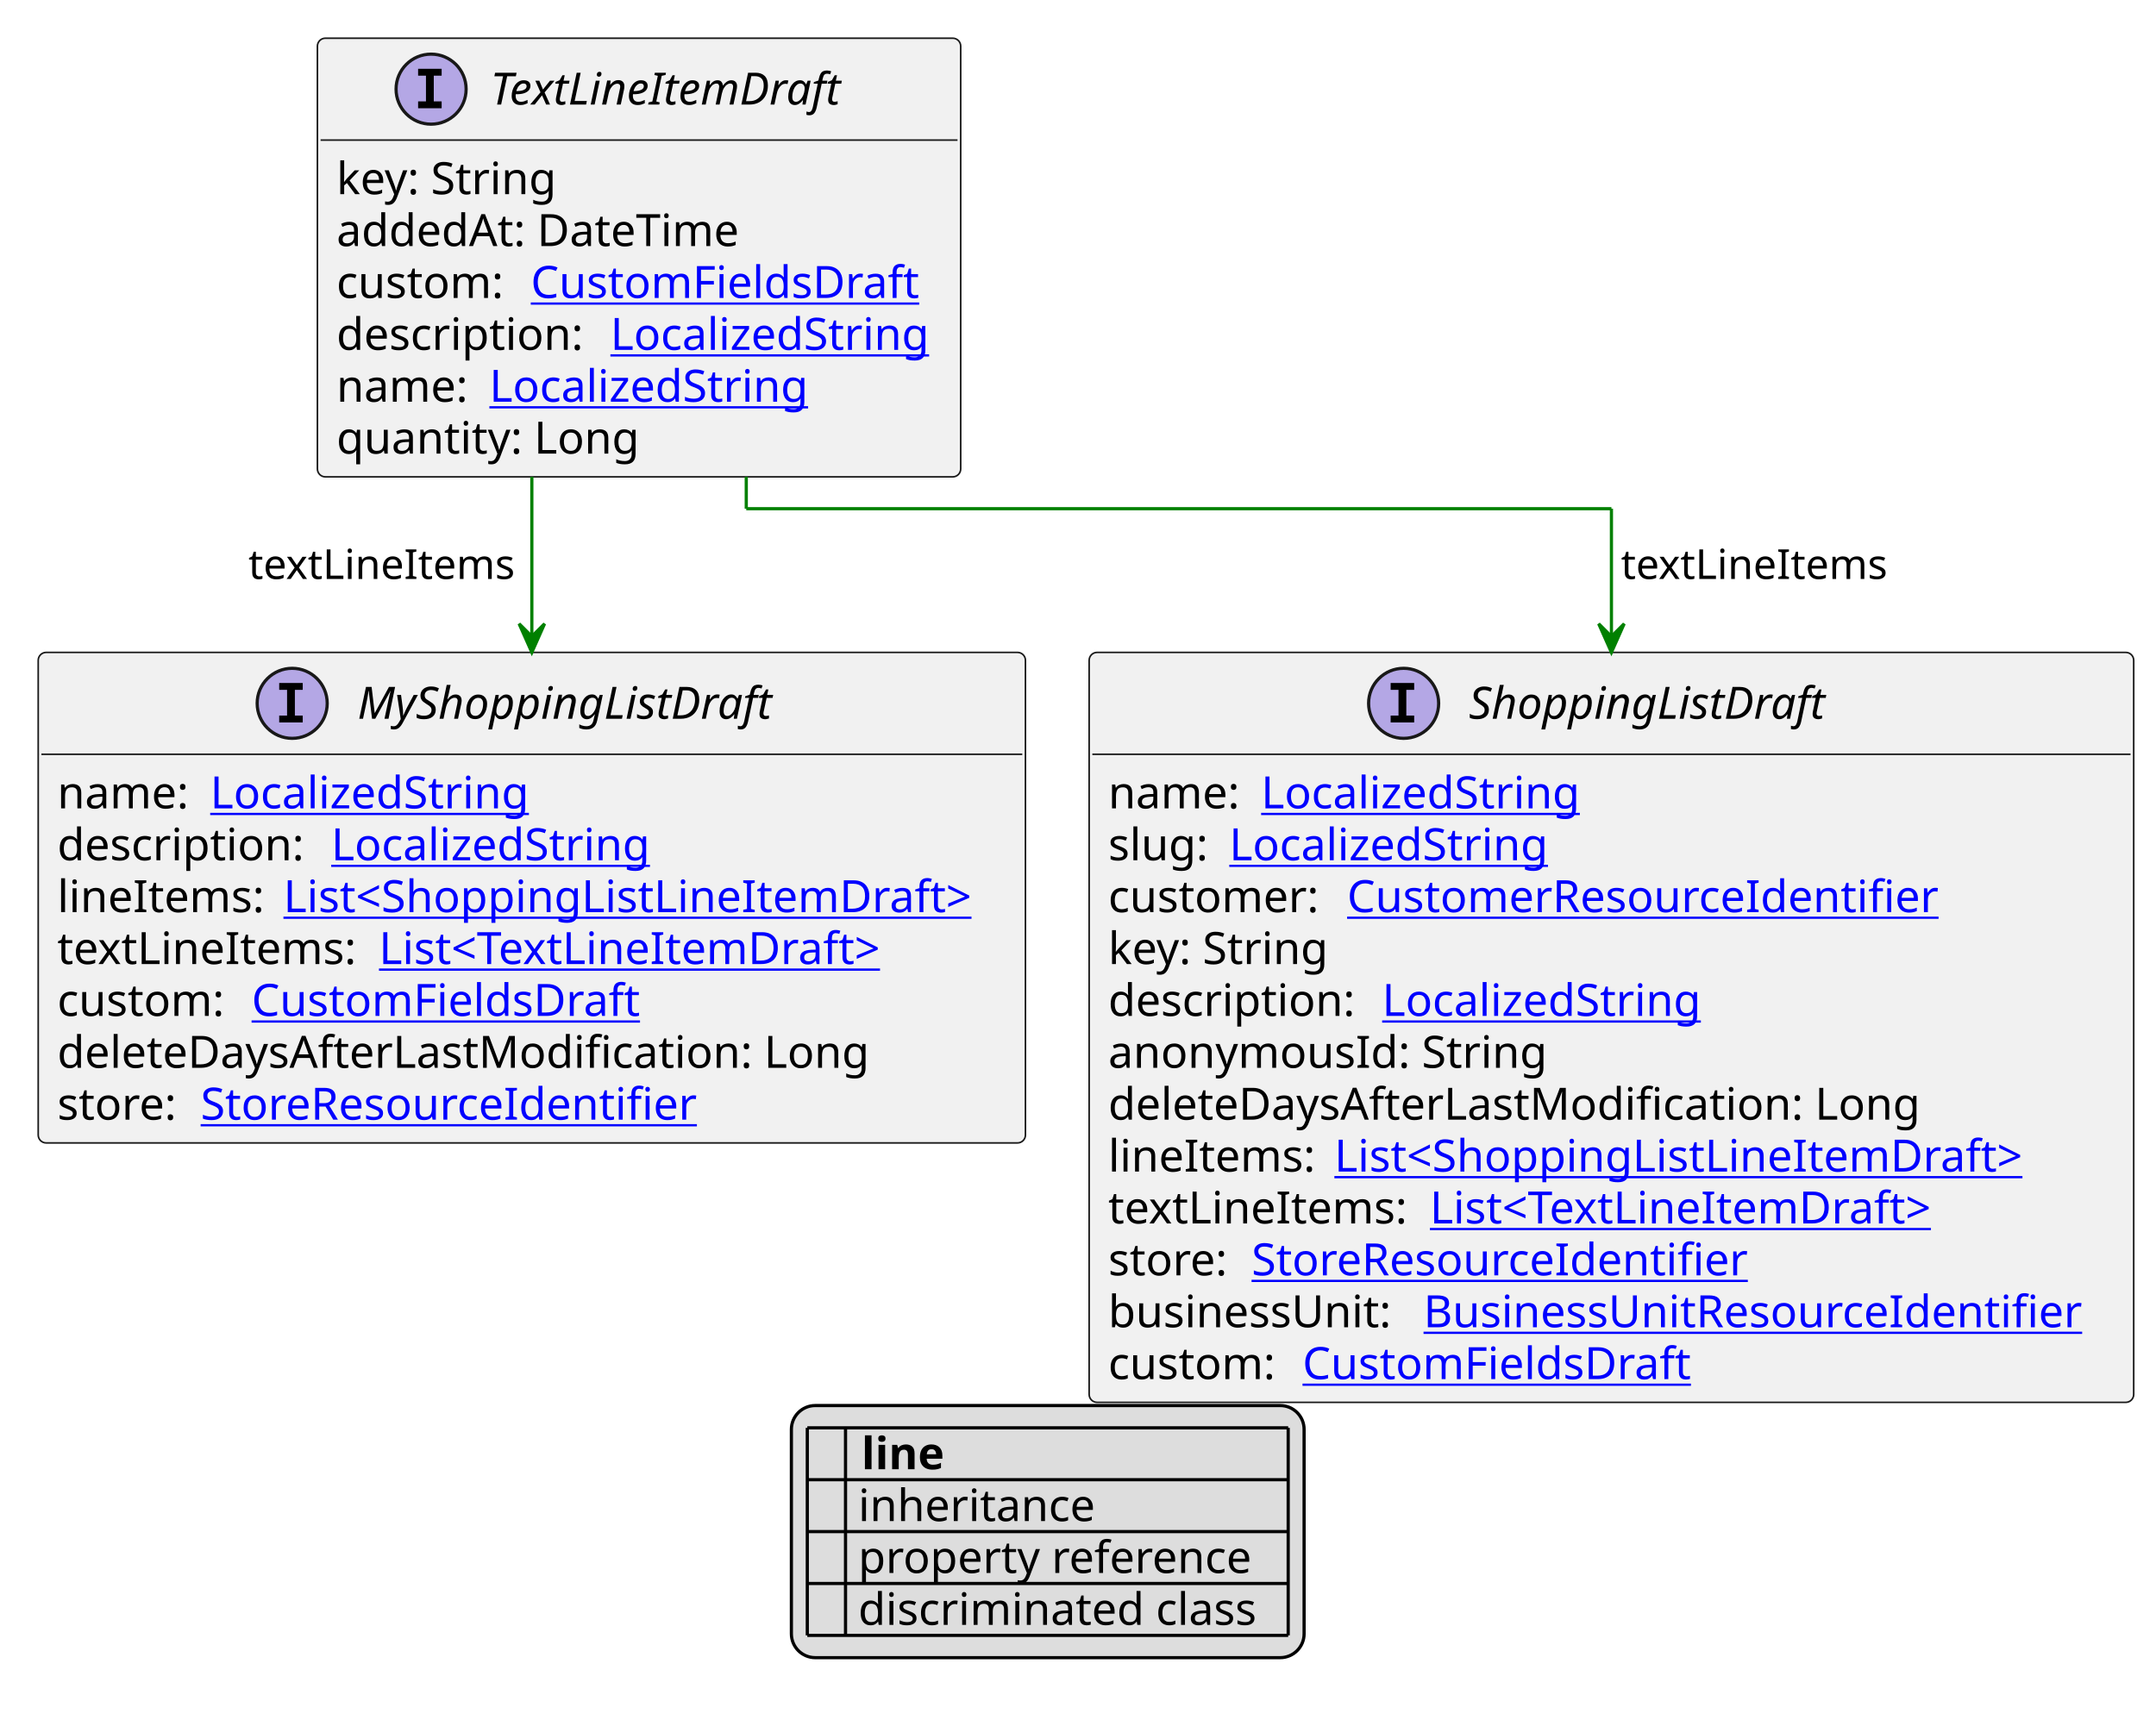
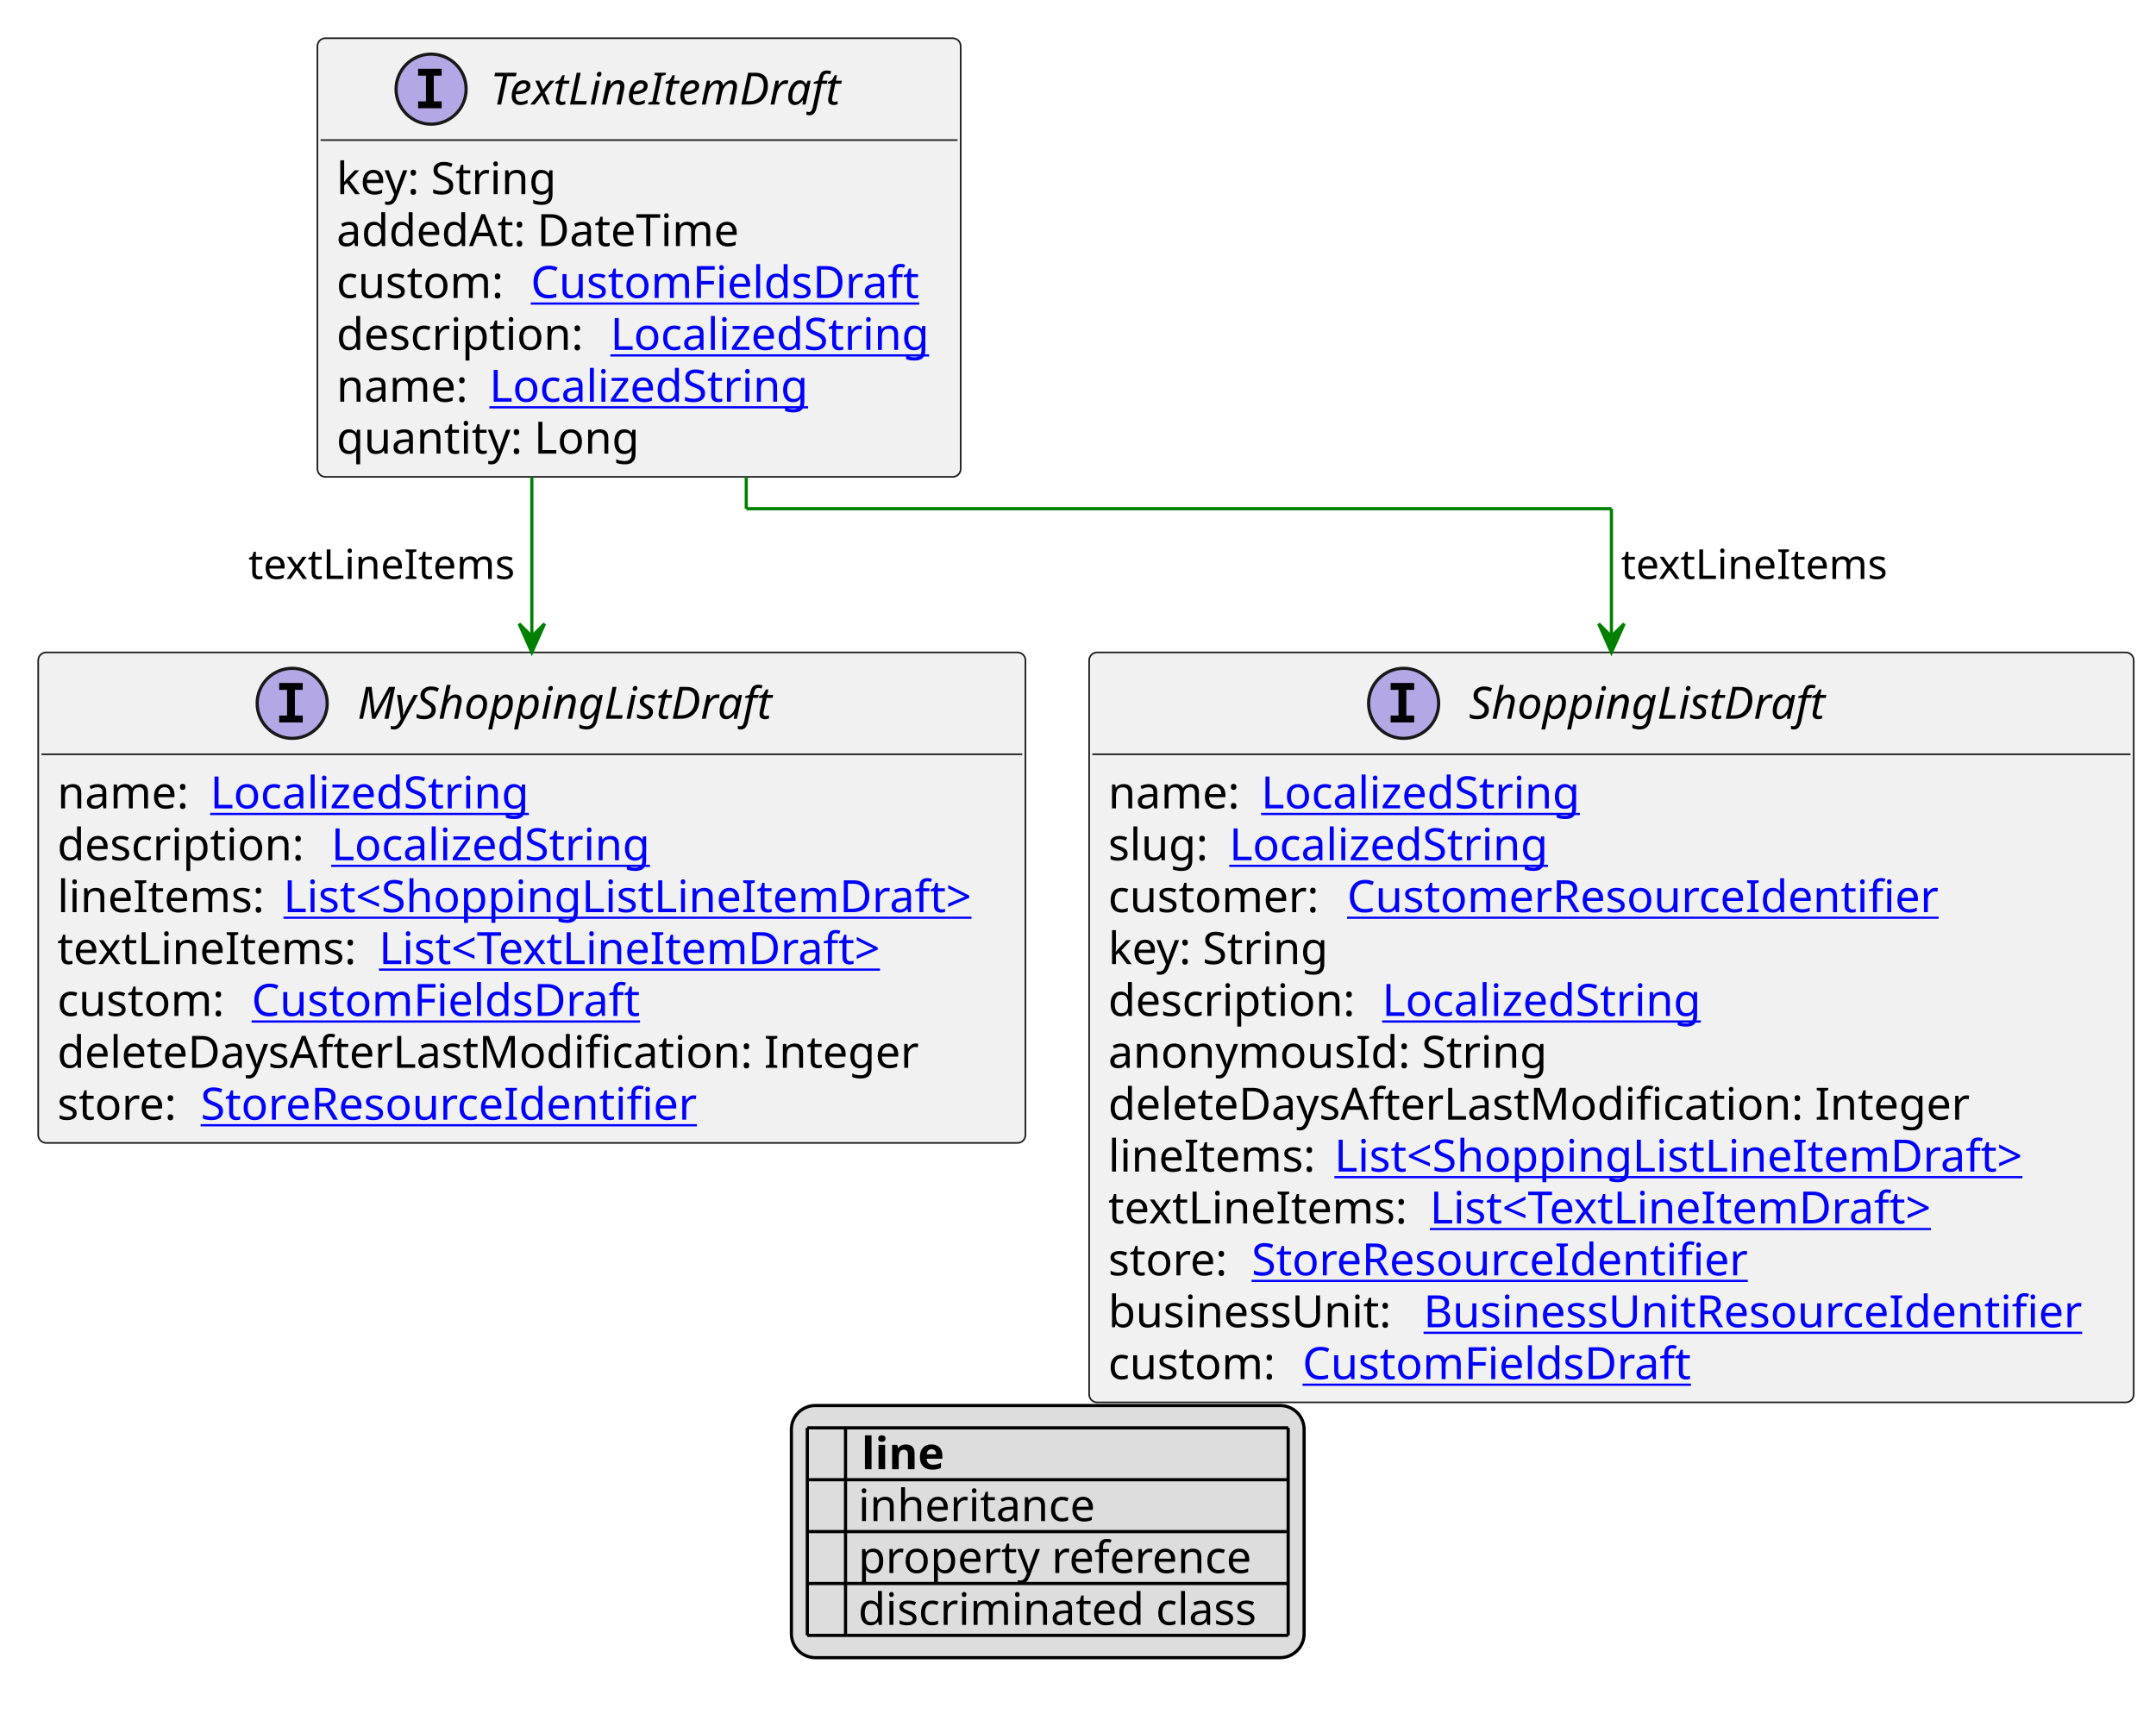
<svg xmlns="http://www.w3.org/2000/svg" xmlns:xlink="http://www.w3.org/1999/xlink" contentStyleType="text/css" height="540px" preserveAspectRatio="none" style="width:677px;height:540px;background:#FFFFFF;" version="1.1" viewBox="0 0 677 540" width="677px" zoomAndPan="magnify">
  <defs>
-     <filter height="1" id="b1qeh755sajj2g0" width="1" x="0" y="0">
+     <filter height="1" id="bfr2guh1t3ery0" width="1" x="0" y="0">
      <feFlood flood-color="#000000" result="flood" />
      <feComposite in="SourceGraphic" in2="flood" operator="over" />
    </filter>
-     <filter height="1" id="b1qeh755sajj2g1" width="1" x="0" y="0">
+     <filter height="1" id="bfr2guh1t3ery1" width="1" x="0" y="0">
      <feFlood flood-color="#008000" result="flood" />
      <feComposite in="SourceGraphic" in2="flood" operator="over" />
    </filter>
-     <filter height="1" id="b1qeh755sajj2g2" width="1" x="0" y="0">
+     <filter height="1" id="bfr2guh1t3ery2" width="1" x="0" y="0">
      <feFlood flood-color="#0000FF" result="flood" />
      <feComposite in="SourceGraphic" in2="flood" operator="over" />
    </filter>
  </defs>
  <g>
    <a href="TextLineItemDraft.svg" target="_top" title="TextLineItemDraft.svg" xlink:actuate="onRequest" xlink:href="TextLineItemDraft.svg" xlink:show="new" xlink:title="TextLineItemDraft.svg" xlink:type="simple">
      <g id="elem_TextLineItemDraft">
        <rect codeLine="10" fill="#F1F1F1" height="137.781" id="TextLineItemDraft" rx="2.5" ry="2.5" style="stroke:#181818;stroke-width:0.5;" width="202" x="99.667" y="12" />
        <ellipse cx="135.367" cy="28" fill="#B4A7E5" rx="11" ry="11" style="stroke:#181818;stroke-width:1.0;" />
        <path d="M131.288,23.766 L131.288,21.609 L138.679,21.609 L138.679,23.766 L136.21,23.766 L136.21,31.844 L138.679,31.844 L138.679,34 L131.288,34 L131.288,31.844 L133.757,31.844 L133.757,23.766 L131.288,23.766 Z " fill="#000000" />
        <text fill="#000000" font-family="sans-serif" font-size="14" font-style="italic" lengthAdjust="spacing" textLength="124" x="153.967" y="32.847">TextLineItemDraft</text>
        <line style="stroke:#181818;stroke-width:0.5;" x1="100.667" x2="300.667" y1="44" y2="44" />
        <text fill="#000000" font-family="sans-serif" font-size="14" lengthAdjust="spacing" textLength="73" x="105.667" y="60.995">key: String</text>
        <text fill="#000000" font-family="sans-serif" font-size="14" lengthAdjust="spacing" textLength="134" x="105.667" y="77.292">addedAt: DateTime</text>
        <text fill="#000000" font-family="sans-serif" font-size="14" lengthAdjust="spacing" textLength="57" x="105.667" y="93.589">custom:</text>
        <a href="CustomFieldsDraft.svg" target="_top" title="CustomFieldsDraft.svg" xlink:actuate="onRequest" xlink:href="CustomFieldsDraft.svg" xlink:show="new" xlink:title="CustomFieldsDraft.svg" xlink:type="simple">
          <text fill="#0000FF" font-family="sans-serif" font-size="14" lengthAdjust="spacing" text-decoration="underline" textLength="127" x="166.667" y="93.589">CustomFieldsDraft</text>
        </a>
        <text fill="#000000" font-family="sans-serif" font-size="14" lengthAdjust="spacing" textLength="82" x="105.667" y="109.886">description:</text>
        <a href="LocalizedString.svg" target="_top" title="LocalizedString.svg" xlink:actuate="onRequest" xlink:href="LocalizedString.svg" xlink:show="new" xlink:title="LocalizedString.svg" xlink:type="simple">
          <text fill="#0000FF" font-family="sans-serif" font-size="14" lengthAdjust="spacing" text-decoration="underline" textLength="104" x="191.667" y="109.886">LocalizedString</text>
        </a>
        <text fill="#000000" font-family="sans-serif" font-size="14" lengthAdjust="spacing" textLength="44" x="105.667" y="126.183">name:</text>
        <a href="LocalizedString.svg" target="_top" title="LocalizedString.svg" xlink:actuate="onRequest" xlink:href="LocalizedString.svg" xlink:show="new" xlink:title="LocalizedString.svg" xlink:type="simple">
          <text fill="#0000FF" font-family="sans-serif" font-size="14" lengthAdjust="spacing" text-decoration="underline" textLength="104" x="153.667" y="126.183">LocalizedString</text>
        </a>
        <text fill="#000000" font-family="sans-serif" font-size="14" lengthAdjust="spacing" textLength="98" x="105.667" y="142.48">quantity: Long</text>
      </g>
    </a>
    <a href="MyShoppingListDraft.svg" target="_top" title="MyShoppingListDraft.svg" xlink:actuate="onRequest" xlink:href="MyShoppingListDraft.svg" xlink:show="new" xlink:title="MyShoppingListDraft.svg" xlink:type="simple">
      <g id="elem_MyShoppingListDraft">
        <rect codeLine="21" fill="#F1F1F1" height="154.078" id="MyShoppingListDraft" rx="2.5" ry="2.5" style="stroke:#181818;stroke-width:0.5;" width="310" x="12" y="204.914" />
        <ellipse cx="91.75" cy="220.914" fill="#B4A7E5" rx="11" ry="11" style="stroke:#181818;stroke-width:1.0;" />
        <path d="M87.672,216.68 L87.672,214.523 L95.062,214.523 L95.062,216.68 L92.594,216.68 L92.594,224.758 L95.062,224.758 L95.062,226.914 L87.672,226.914 L87.672,224.758 L90.141,224.758 L90.141,216.68 L87.672,216.68 Z " fill="#000000" />
        <text fill="#000000" font-family="sans-serif" font-size="14" font-style="italic" lengthAdjust="spacing" textLength="142" x="112.25" y="225.761">MyShoppingListDraft</text>
        <line style="stroke:#181818;stroke-width:0.5;" x1="13" x2="321" y1="236.914" y2="236.914" />
        <text fill="#000000" font-family="sans-serif" font-size="14" lengthAdjust="spacing" textLength="44" x="18" y="253.909">name:</text>
        <a href="LocalizedString.svg" target="_top" title="LocalizedString.svg" xlink:actuate="onRequest" xlink:href="LocalizedString.svg" xlink:show="new" xlink:title="LocalizedString.svg" xlink:type="simple">
          <text fill="#0000FF" font-family="sans-serif" font-size="14" lengthAdjust="spacing" text-decoration="underline" textLength="104" x="66" y="253.909">LocalizedString</text>
        </a>
        <text fill="#000000" font-family="sans-serif" font-size="14" lengthAdjust="spacing" textLength="82" x="18" y="270.206">description:</text>
        <a href="LocalizedString.svg" target="_top" title="LocalizedString.svg" xlink:actuate="onRequest" xlink:href="LocalizedString.svg" xlink:show="new" xlink:title="LocalizedString.svg" xlink:type="simple">
          <text fill="#0000FF" font-family="sans-serif" font-size="14" lengthAdjust="spacing" text-decoration="underline" textLength="104" x="104" y="270.206">LocalizedString</text>
        </a>
        <text fill="#000000" font-family="sans-serif" font-size="14" lengthAdjust="spacing" textLength="67" x="18" y="286.503">lineItems:</text>
        <a href="ShoppingListLineItemDraft.svg" target="_top" title="ShoppingListLineItemDraft.svg" xlink:actuate="onRequest" xlink:href="ShoppingListLineItemDraft.svg" xlink:show="new" xlink:title="ShoppingListLineItemDraft.svg" xlink:type="simple">
          <text fill="#0000FF" font-family="sans-serif" font-size="14" lengthAdjust="spacing" text-decoration="underline" textLength="227" x="89" y="286.503">List&lt;ShoppingListLineItemDraft&gt;</text>
        </a>
        <text fill="#000000" font-family="sans-serif" font-size="14" lengthAdjust="spacing" textLength="97" x="18" y="302.8">textLineItems:</text>
        <a href="TextLineItemDraft.svg" target="_top" title="TextLineItemDraft.svg" xlink:actuate="onRequest" xlink:href="TextLineItemDraft.svg" xlink:show="new" xlink:title="TextLineItemDraft.svg" xlink:type="simple">
          <text fill="#0000FF" font-family="sans-serif" font-size="14" lengthAdjust="spacing" text-decoration="underline" textLength="168" x="119" y="302.8">List&lt;TextLineItemDraft&gt;</text>
        </a>
        <text fill="#000000" font-family="sans-serif" font-size="14" lengthAdjust="spacing" textLength="57" x="18" y="319.097">custom:</text>
        <a href="CustomFieldsDraft.svg" target="_top" title="CustomFieldsDraft.svg" xlink:actuate="onRequest" xlink:href="CustomFieldsDraft.svg" xlink:show="new" xlink:title="CustomFieldsDraft.svg" xlink:type="simple">
          <text fill="#0000FF" font-family="sans-serif" font-size="14" lengthAdjust="spacing" text-decoration="underline" textLength="127" x="79" y="319.097">CustomFieldsDraft</text>
        </a>
-         <text fill="#000000" font-family="sans-serif" font-size="14" lengthAdjust="spacing" textLength="263" x="18" y="335.394">deleteDaysAfterLastModification: Long</text>
+         <text fill="#000000" font-family="sans-serif" font-size="14" lengthAdjust="spacing" textLength="278" x="18" y="335.394">deleteDaysAfterLastModification: Integer</text>
        <text fill="#000000" font-family="sans-serif" font-size="14" lengthAdjust="spacing" textLength="41" x="18" y="351.69">store:</text>
        <a href="StoreResourceIdentifier.svg" target="_top" title="StoreResourceIdentifier.svg" xlink:actuate="onRequest" xlink:href="StoreResourceIdentifier.svg" xlink:show="new" xlink:title="StoreResourceIdentifier.svg" xlink:type="simple">
          <text fill="#0000FF" font-family="sans-serif" font-size="14" lengthAdjust="spacing" text-decoration="underline" textLength="163" x="63" y="351.69">StoreResourceIdentifier</text>
        </a>
      </g>
    </a>
    <a href="ShoppingListDraft.svg" target="_top" title="ShoppingListDraft.svg" xlink:actuate="onRequest" xlink:href="ShoppingListDraft.svg" xlink:show="new" xlink:title="ShoppingListDraft.svg" xlink:type="simple">
      <g id="elem_ShoppingListDraft">
        <rect codeLine="30" fill="#F1F1F1" height="235.562" id="ShoppingListDraft" rx="2.5" ry="2.5" style="stroke:#181818;stroke-width:0.5;" width="328" x="342" y="204.914" />
        <ellipse cx="440.75" cy="220.914" fill="#B4A7E5" rx="11" ry="11" style="stroke:#181818;stroke-width:1.0;" />
        <path d="M436.672,216.68 L436.672,214.523 L444.062,214.523 L444.062,216.68 L441.594,216.68 L441.594,224.758 L444.062,224.758 L444.062,226.914 L436.672,226.914 L436.672,224.758 L439.141,224.758 L439.141,216.68 L436.672,216.68 Z " fill="#000000" />
        <text fill="#000000" font-family="sans-serif" font-size="14" font-style="italic" lengthAdjust="spacing" textLength="122" x="461.25" y="225.761">ShoppingListDraft</text>
        <line style="stroke:#181818;stroke-width:0.5;" x1="343" x2="669" y1="236.914" y2="236.914" />
        <text fill="#000000" font-family="sans-serif" font-size="14" lengthAdjust="spacing" textLength="44" x="348" y="253.909">name:</text>
        <a href="LocalizedString.svg" target="_top" title="LocalizedString.svg" xlink:actuate="onRequest" xlink:href="LocalizedString.svg" xlink:show="new" xlink:title="LocalizedString.svg" xlink:type="simple">
          <text fill="#0000FF" font-family="sans-serif" font-size="14" lengthAdjust="spacing" text-decoration="underline" textLength="104" x="396" y="253.909">LocalizedString</text>
        </a>
        <text fill="#000000" font-family="sans-serif" font-size="14" lengthAdjust="spacing" textLength="34" x="348" y="270.206">slug:</text>
        <a href="LocalizedString.svg" target="_top" title="LocalizedString.svg" xlink:actuate="onRequest" xlink:href="LocalizedString.svg" xlink:show="new" xlink:title="LocalizedString.svg" xlink:type="simple">
          <text fill="#0000FF" font-family="sans-serif" font-size="14" lengthAdjust="spacing" text-decoration="underline" textLength="104" x="386" y="270.206">LocalizedString</text>
        </a>
        <text fill="#000000" font-family="sans-serif" font-size="14" lengthAdjust="spacing" textLength="71" x="348" y="286.503">customer:</text>
        <a href="CustomerResourceIdentifier.svg" target="_top" title="CustomerResourceIdentifier.svg" xlink:actuate="onRequest" xlink:href="CustomerResourceIdentifier.svg" xlink:show="new" xlink:title="CustomerResourceIdentifier.svg" xlink:type="simple">
          <text fill="#0000FF" font-family="sans-serif" font-size="14" lengthAdjust="spacing" text-decoration="underline" textLength="194" x="423" y="286.503">CustomerResourceIdentifier</text>
        </a>
        <text fill="#000000" font-family="sans-serif" font-size="14" lengthAdjust="spacing" textLength="73" x="348" y="302.8">key: String</text>
        <text fill="#000000" font-family="sans-serif" font-size="14" lengthAdjust="spacing" textLength="82" x="348" y="319.097">description:</text>
        <a href="LocalizedString.svg" target="_top" title="LocalizedString.svg" xlink:actuate="onRequest" xlink:href="LocalizedString.svg" xlink:show="new" xlink:title="LocalizedString.svg" xlink:type="simple">
          <text fill="#0000FF" font-family="sans-serif" font-size="14" lengthAdjust="spacing" text-decoration="underline" textLength="104" x="434" y="319.097">LocalizedString</text>
        </a>
        <text fill="#000000" font-family="sans-serif" font-size="14" lengthAdjust="spacing" textLength="142" x="348" y="335.394">anonymousId: String</text>
-         <text fill="#000000" font-family="sans-serif" font-size="14" lengthAdjust="spacing" textLength="263" x="348" y="351.69">deleteDaysAfterLastModification: Long</text>
+         <text fill="#000000" font-family="sans-serif" font-size="14" lengthAdjust="spacing" textLength="278" x="348" y="351.69">deleteDaysAfterLastModification: Integer</text>
        <text fill="#000000" font-family="sans-serif" font-size="14" lengthAdjust="spacing" textLength="67" x="348" y="367.987">lineItems:</text>
        <a href="ShoppingListLineItemDraft.svg" target="_top" title="ShoppingListLineItemDraft.svg" xlink:actuate="onRequest" xlink:href="ShoppingListLineItemDraft.svg" xlink:show="new" xlink:title="ShoppingListLineItemDraft.svg" xlink:type="simple">
          <text fill="#0000FF" font-family="sans-serif" font-size="14" lengthAdjust="spacing" text-decoration="underline" textLength="227" x="419" y="367.987">List&lt;ShoppingListLineItemDraft&gt;</text>
        </a>
        <text fill="#000000" font-family="sans-serif" font-size="14" lengthAdjust="spacing" textLength="97" x="348" y="384.284">textLineItems:</text>
        <a href="TextLineItemDraft.svg" target="_top" title="TextLineItemDraft.svg" xlink:actuate="onRequest" xlink:href="TextLineItemDraft.svg" xlink:show="new" xlink:title="TextLineItemDraft.svg" xlink:type="simple">
          <text fill="#0000FF" font-family="sans-serif" font-size="14" lengthAdjust="spacing" text-decoration="underline" textLength="168" x="449" y="384.284">List&lt;TextLineItemDraft&gt;</text>
        </a>
        <text fill="#000000" font-family="sans-serif" font-size="14" lengthAdjust="spacing" textLength="41" x="348" y="400.581">store:</text>
        <a href="StoreResourceIdentifier.svg" target="_top" title="StoreResourceIdentifier.svg" xlink:actuate="onRequest" xlink:href="StoreResourceIdentifier.svg" xlink:show="new" xlink:title="StoreResourceIdentifier.svg" xlink:type="simple">
          <text fill="#0000FF" font-family="sans-serif" font-size="14" lengthAdjust="spacing" text-decoration="underline" textLength="163" x="393" y="400.581">StoreResourceIdentifier</text>
        </a>
        <text fill="#000000" font-family="sans-serif" font-size="14" lengthAdjust="spacing" textLength="95" x="348" y="416.878">businessUnit:</text>
        <a href="BusinessUnitResourceIdentifier.svg" target="_top" title="BusinessUnitResourceIdentifier.svg" xlink:actuate="onRequest" xlink:href="BusinessUnitResourceIdentifier.svg" xlink:show="new" xlink:title="BusinessUnitResourceIdentifier.svg" xlink:type="simple">
          <text fill="#0000FF" font-family="sans-serif" font-size="14" lengthAdjust="spacing" text-decoration="underline" textLength="217" x="447" y="416.878">BusinessUnitResourceIdentifier</text>
        </a>
        <text fill="#000000" font-family="sans-serif" font-size="14" lengthAdjust="spacing" textLength="57" x="348" y="433.175">custom:</text>
        <a href="CustomFieldsDraft.svg" target="_top" title="CustomFieldsDraft.svg" xlink:actuate="onRequest" xlink:href="CustomFieldsDraft.svg" xlink:show="new" xlink:title="CustomFieldsDraft.svg" xlink:type="simple">
          <text fill="#0000FF" font-family="sans-serif" font-size="14" lengthAdjust="spacing" text-decoration="underline" textLength="127" x="409" y="433.175">CustomFieldsDraft</text>
        </a>
      </g>
    </a>
    <line style="stroke:#008000;stroke-width:1.0;" x1="167" x2="167" y1="149.781" y2="204.914" />
    <polygon fill="#008000" points="167,204.914,171,195.914,167,199.914,163,195.914,167,204.914" style="stroke:#008000;stroke-width:1.0;" />
    <text fill="#000000" font-family="sans-serif" font-size="13" lengthAdjust="spacing" textLength="87" x="78" y="181.848">textLineItems</text>
    <line style="stroke:#008000;stroke-width:1.0;" x1="234.333" x2="234.333" y1="149.781" y2="159.781" />
    <line style="stroke:#008000;stroke-width:1.0;" x1="234.333" x2="506" y1="159.781" y2="159.781" />
    <line style="stroke:#008000;stroke-width:1.0;" x1="506" x2="506" y1="159.781" y2="204.914" />
    <polygon fill="#008000" points="506,204.914,510,195.914,506,199.914,502,195.914,506,204.914" style="stroke:#008000;stroke-width:1.0;" />
    <text fill="#000000" font-family="sans-serif" font-size="13" lengthAdjust="spacing" textLength="87" x="509" y="181.848">textLineItems</text>
    <rect fill="#DDDDDD" height="79.188" id="_legend" rx="7.5" ry="7.5" style="stroke:#000000;stroke-width:1.0;" width="161" x="248.5" y="441.477" />
    <text fill="#000000" font-family="sans-serif" font-size="14" font-weight="bold" lengthAdjust="spacing" textLength="5" x="253.5" y="461.472"> </text>
    <text fill="#000000" font-family="sans-serif" font-size="14" font-weight="bold" lengthAdjust="spacing" textLength="28" x="270.5" y="461.472">line</text>
-     <text fill="#000000" filter="url(#b1qeh755sajj2g0)" font-family="sans-serif" font-size="14" lengthAdjust="spacing" textLength="12" x="253.5" y="477.769">   </text>
+     <text fill="#000000" filter="url(#bfr2guh1t3ery0)" font-family="sans-serif" font-size="14" lengthAdjust="spacing" textLength="12" x="253.5" y="477.769">   </text>
    <text fill="#000000" font-family="sans-serif" font-size="14" lengthAdjust="spacing" textLength="77" x="269.5" y="477.769">inheritance</text>
-     <text fill="#000000" filter="url(#b1qeh755sajj2g1)" font-family="sans-serif" font-size="14" lengthAdjust="spacing" textLength="12" x="253.5" y="494.065">   </text>
+     <text fill="#000000" filter="url(#bfr2guh1t3ery1)" font-family="sans-serif" font-size="14" lengthAdjust="spacing" textLength="12" x="253.5" y="494.065">   </text>
    <text fill="#000000" font-family="sans-serif" font-size="14" lengthAdjust="spacing" textLength="129" x="269.5" y="494.065">property reference</text>
-     <text fill="#000000" filter="url(#b1qeh755sajj2g2)" font-family="sans-serif" font-size="14" lengthAdjust="spacing" textLength="12" x="253.5" y="510.362">   </text>
+     <text fill="#000000" filter="url(#bfr2guh1t3ery2)" font-family="sans-serif" font-size="14" lengthAdjust="spacing" textLength="12" x="253.5" y="510.362">   </text>
    <text fill="#000000" font-family="sans-serif" font-size="14" lengthAdjust="spacing" textLength="131" x="269.5" y="510.362">discriminated class</text>
    <line style="stroke:#000000;stroke-width:1.0;" x1="253.5" x2="404.5" y1="448.477" y2="448.477" />
    <line style="stroke:#000000;stroke-width:1.0;" x1="253.5" x2="404.5" y1="464.773" y2="464.773" />
    <line style="stroke:#000000;stroke-width:1.0;" x1="253.5" x2="404.5" y1="481.07" y2="481.07" />
    <line style="stroke:#000000;stroke-width:1.0;" x1="253.5" x2="404.5" y1="497.367" y2="497.367" />
    <line style="stroke:#000000;stroke-width:1.0;" x1="253.5" x2="404.5" y1="513.664" y2="513.664" />
    <line style="stroke:#000000;stroke-width:1.0;" x1="253.5" x2="253.5" y1="448.477" y2="513.664" />
    <line style="stroke:#000000;stroke-width:1.0;" x1="265.5" x2="265.5" y1="448.477" y2="513.664" />
    <line style="stroke:#000000;stroke-width:1.0;" x1="404.5" x2="404.5" y1="448.477" y2="513.664" />
  </g>
</svg>
